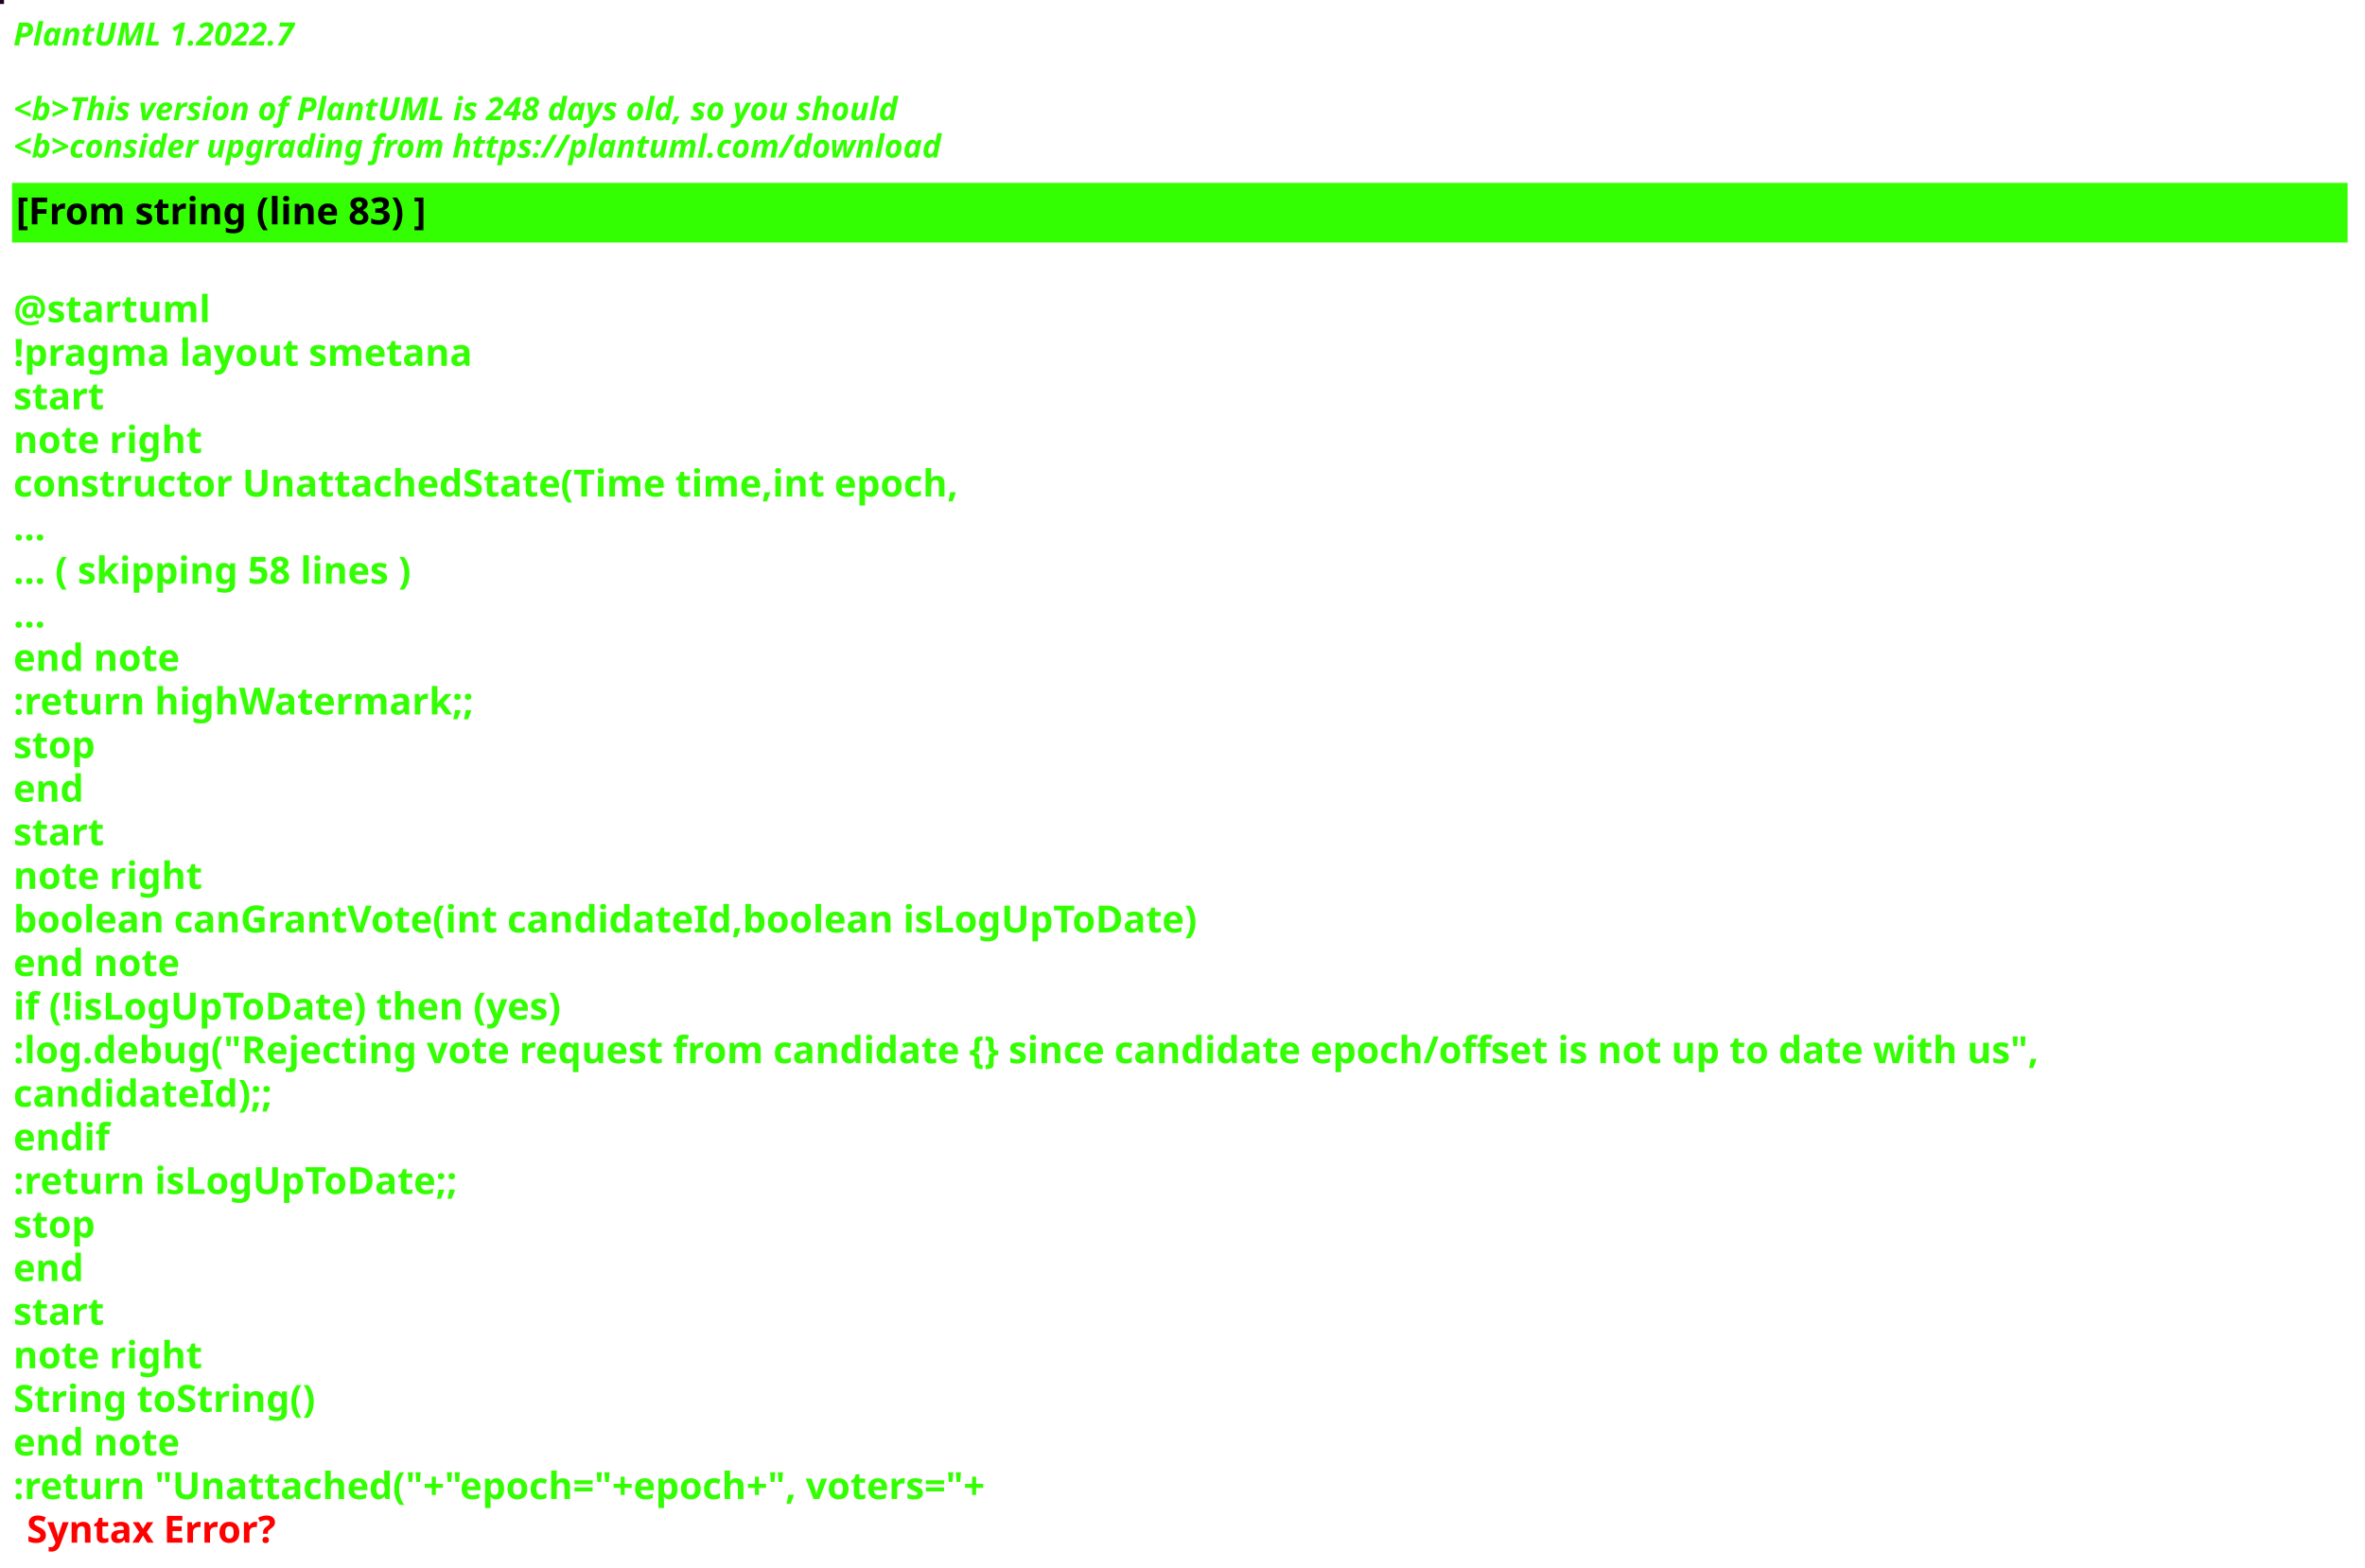
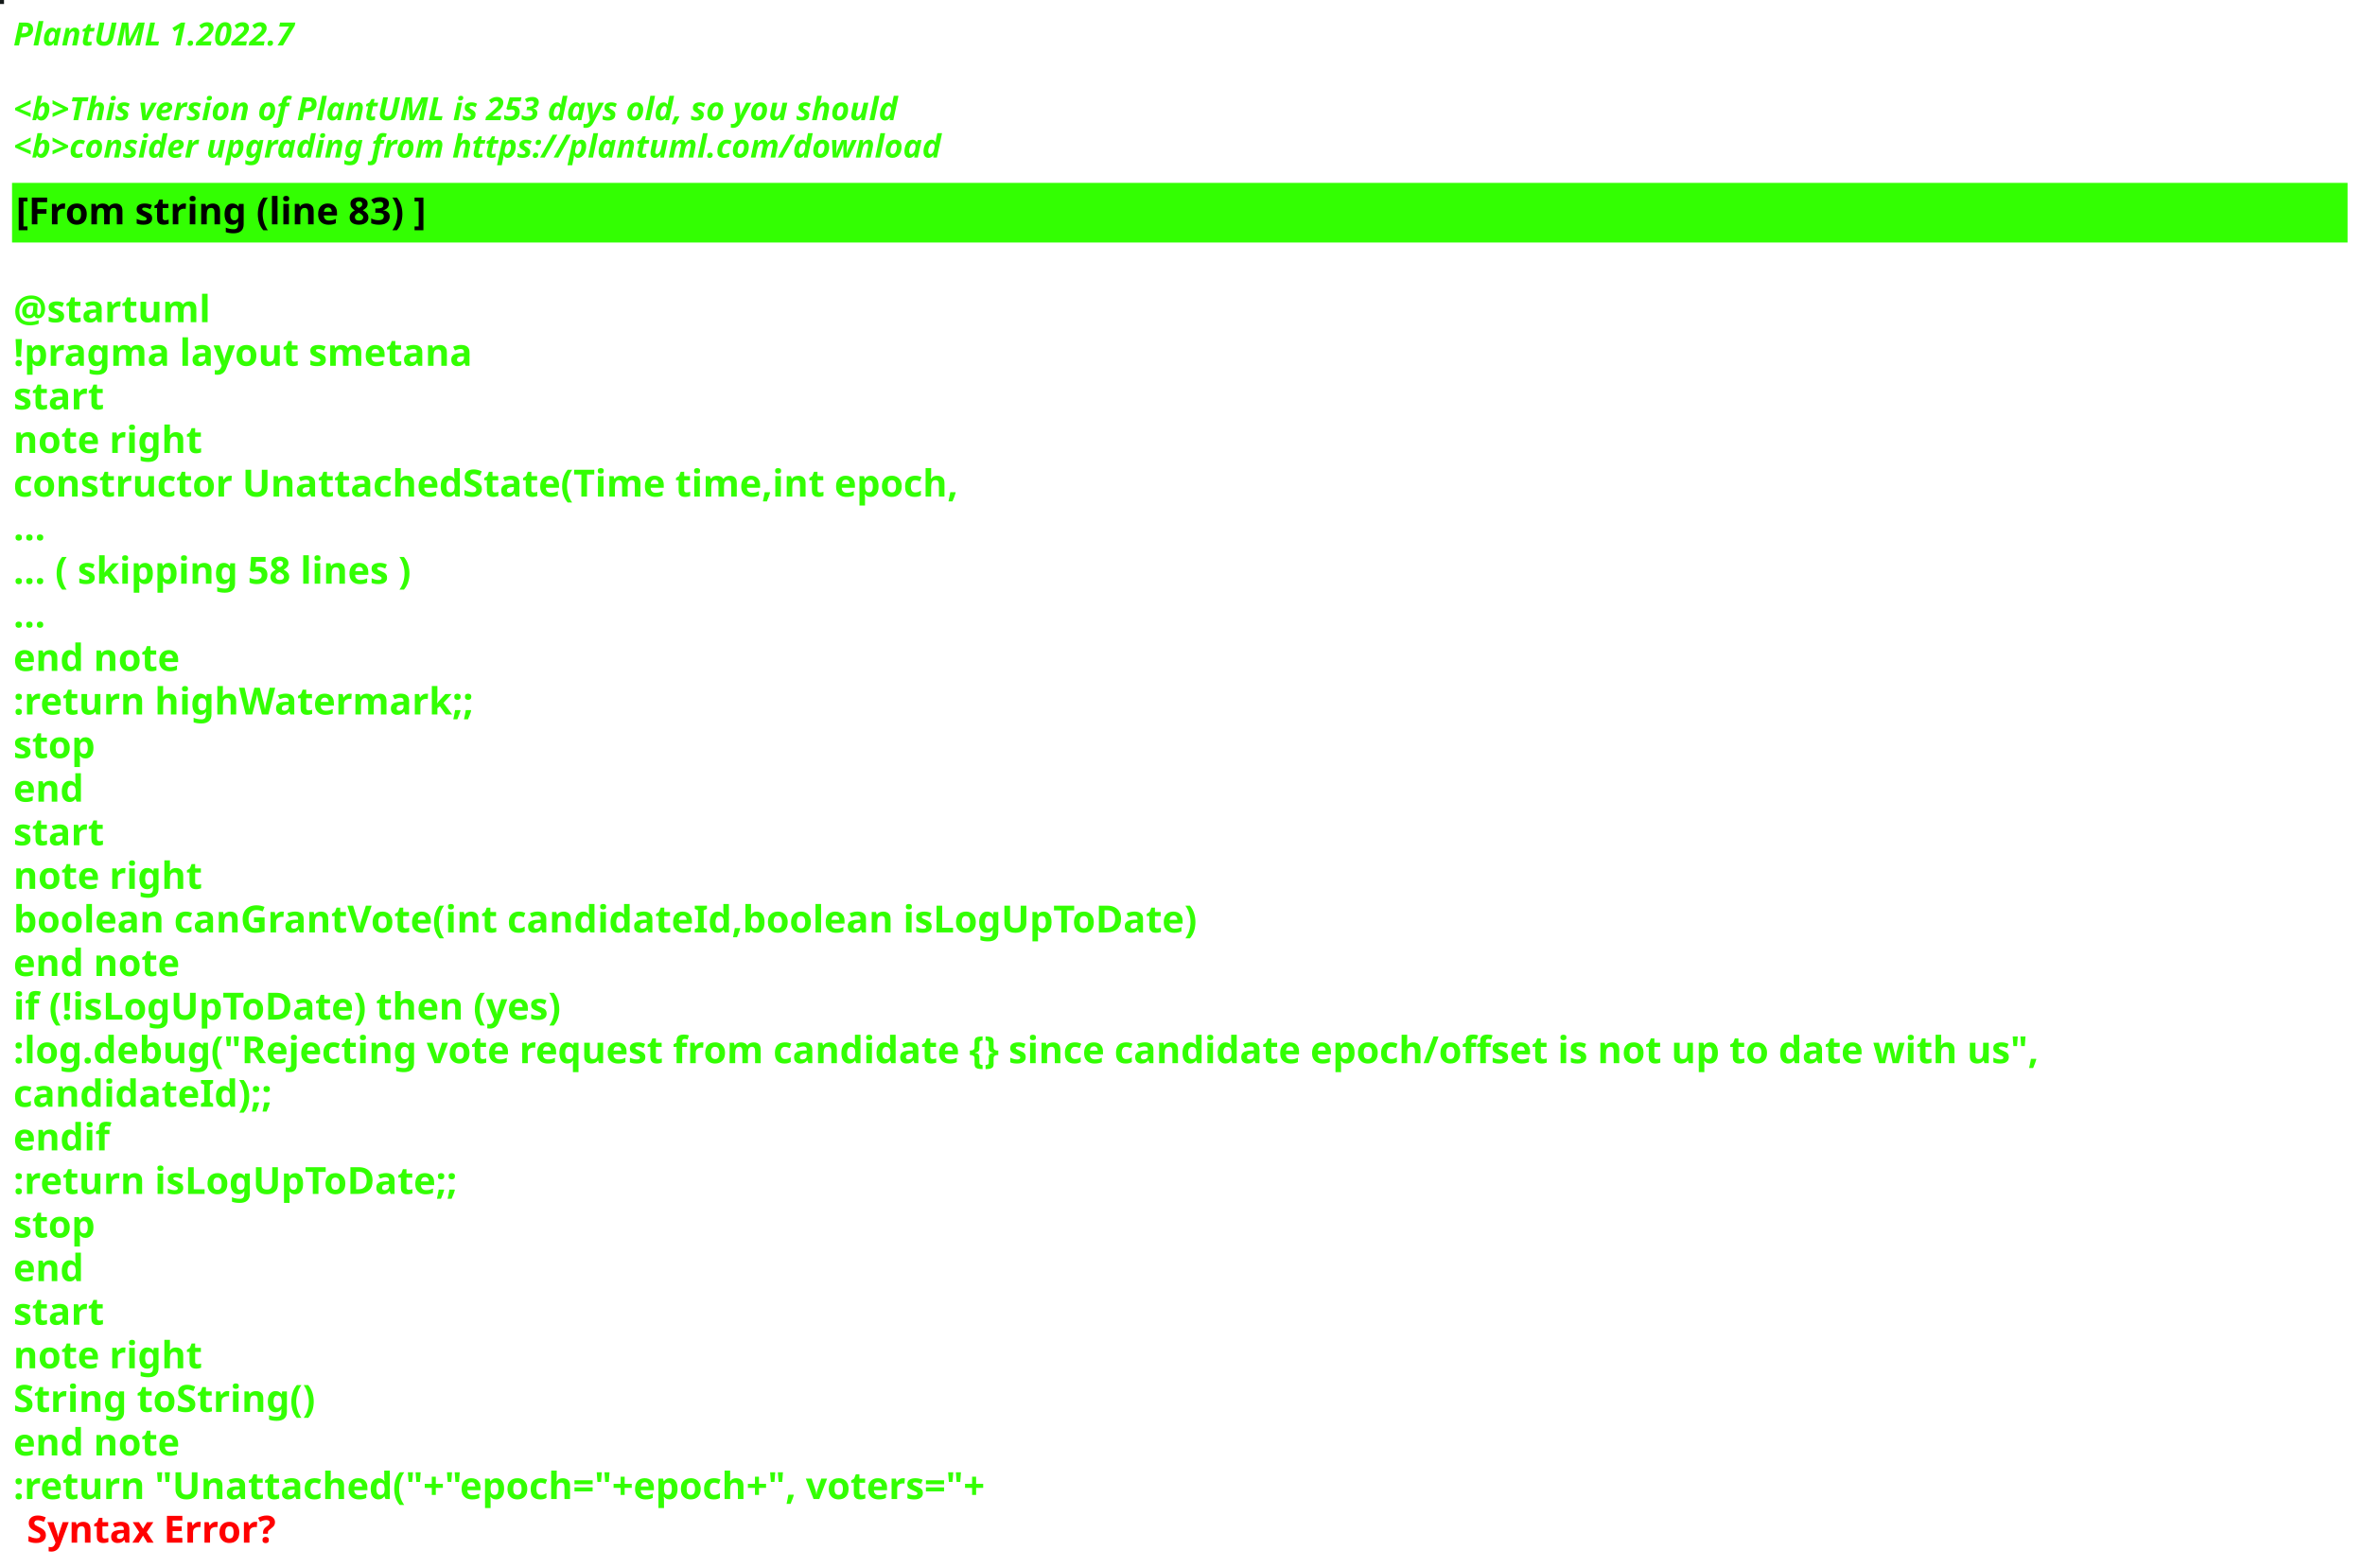
<svg xmlns="http://www.w3.org/2000/svg" contentStyleType="text/css" height="586px" preserveAspectRatio="none" style="width:884px;height:586px;background:#000000;" version="1.1" viewBox="0 0 884 586" width="884px" zoomAndPan="magnify">
  <defs />
  <g>
-     <rect fill="#1C031E" height="1" style="stroke:#1C031E;stroke-width:1.0;" width="1" x="0" y="0" />
+     <rect fill="#141A19" height="1" style="stroke:#141A19;stroke-width:1.0;" width="1" x="0" y="0" />
    <text fill="#33FF02" font-family="sans-serif" font-size="12" font-style="italic" font-weight="bold" lengthAdjust="spacing" textLength="127" x="5" y="17">PlantUML 1.2022.7</text>
    <text fill="#33FF02" font-family="sans-serif" font-size="12" font-style="italic" font-weight="bold" lengthAdjust="spacing" textLength="4" x="5" y="30.969"> </text>
-     <text fill="#33FF02" font-family="sans-serif" font-size="12" font-style="italic" font-weight="bold" lengthAdjust="spacing" textLength="399" x="5" y="44.938">&lt;b&gt;This version of PlantUML is 248 days old, so you should</text>
+     <text fill="#33FF02" font-family="sans-serif" font-size="12" font-style="italic" font-weight="bold" lengthAdjust="spacing" textLength="399" x="5" y="44.938">&lt;b&gt;This version of PlantUML is 253 days old, so you should</text>
    <text fill="#33FF02" font-family="sans-serif" font-size="12" font-style="italic" font-weight="bold" lengthAdjust="spacing" textLength="408" x="5" y="58.906">&lt;b&gt;consider upgrading from https://plantuml.com/download</text>
    <rect fill="#33FF02" height="21.297" style="stroke:#33FF02;stroke-width:1.0;" width="872" x="5" y="68.875" />
    <text fill="#000000" font-family="sans-serif" font-size="14" font-weight="bold" lengthAdjust="spacing" textLength="178" x="6" y="83.875">[From string (line 83) ]</text>
    <text fill="#33FF02" font-family="sans-serif" font-size="14" font-weight="bold" lengthAdjust="spacing" textLength="5" x="5" y="104.172"> </text>
    <text fill="#33FF02" font-family="sans-serif" font-size="14" font-weight="bold" lengthAdjust="spacing" textLength="79" x="5" y="120.469">@startuml</text>
    <text fill="#33FF02" font-family="sans-serif" font-size="14" font-weight="bold" lengthAdjust="spacing" textLength="190" x="5" y="136.766">!pragma layout smetana</text>
    <text fill="#33FF02" font-family="sans-serif" font-size="14" font-weight="bold" lengthAdjust="spacing" textLength="37" x="5" y="153.062">start</text>
    <text fill="#33FF02" font-family="sans-serif" font-size="14" font-weight="bold" lengthAdjust="spacing" textLength="78" x="5" y="169.359">note right</text>
    <text fill="#33FF02" font-family="sans-serif" font-size="14" font-weight="bold" lengthAdjust="spacing" textLength="396" x="5" y="185.656">constructor UnattachedState(Time time,int epoch,</text>
    <text fill="#33FF02" font-family="sans-serif" font-size="14" font-weight="bold" lengthAdjust="spacing" textLength="15" x="5" y="201.953">...</text>
    <text fill="#33FF02" font-family="sans-serif" font-size="14" font-weight="bold" lengthAdjust="spacing" textLength="175" x="5" y="218.25">... ( skipping 58 lines )</text>
    <text fill="#33FF02" font-family="sans-serif" font-size="14" font-weight="bold" lengthAdjust="spacing" textLength="15" x="5" y="234.547">...</text>
    <text fill="#33FF02" font-family="sans-serif" font-size="14" font-weight="bold" lengthAdjust="spacing" textLength="71" x="5" y="250.844">end note</text>
    <text fill="#33FF02" font-family="sans-serif" font-size="14" font-weight="bold" lengthAdjust="spacing" textLength="193" x="5" y="267.141">:return highWatermark;;</text>
    <text fill="#33FF02" font-family="sans-serif" font-size="14" font-weight="bold" lengthAdjust="spacing" textLength="35" x="5" y="283.438">stop</text>
    <text fill="#33FF02" font-family="sans-serif" font-size="14" font-weight="bold" lengthAdjust="spacing" textLength="30" x="5" y="299.734">end</text>
    <text fill="#33FF02" font-family="sans-serif" font-size="14" font-weight="bold" lengthAdjust="spacing" textLength="37" x="5" y="316.031">start</text>
    <text fill="#33FF02" font-family="sans-serif" font-size="14" font-weight="bold" lengthAdjust="spacing" textLength="78" x="5" y="332.328">note right</text>
    <text fill="#33FF02" font-family="sans-serif" font-size="14" font-weight="bold" lengthAdjust="spacing" textLength="497" x="5" y="348.625">boolean canGrantVote(int candidateId,boolean isLogUpToDate)</text>
    <text fill="#33FF02" font-family="sans-serif" font-size="14" font-weight="bold" lengthAdjust="spacing" textLength="71" x="5" y="364.922">end note</text>
    <text fill="#33FF02" font-family="sans-serif" font-size="14" font-weight="bold" lengthAdjust="spacing" textLength="238" x="5" y="381.219">if (!isLogUpToDate) then (yes)</text>
    <text fill="#33FF02" font-family="sans-serif" font-size="14" font-weight="bold" lengthAdjust="spacing" textLength="872" x="5" y="397.516">:log.debug("Rejecting vote request from candidate {} since candidate epoch/offset is not up to date with us",</text>
    <text fill="#33FF02" font-family="sans-serif" font-size="14" font-weight="bold" lengthAdjust="spacing" textLength="109" x="5" y="413.812">candidateId);;</text>
    <text fill="#33FF02" font-family="sans-serif" font-size="14" font-weight="bold" lengthAdjust="spacing" textLength="40" x="5" y="430.109">endif</text>
    <text fill="#33FF02" font-family="sans-serif" font-size="14" font-weight="bold" lengthAdjust="spacing" textLength="192" x="5" y="446.406">:return isLogUpToDate;;</text>
    <text fill="#33FF02" font-family="sans-serif" font-size="14" font-weight="bold" lengthAdjust="spacing" textLength="35" x="5" y="462.703">stop</text>
    <text fill="#33FF02" font-family="sans-serif" font-size="14" font-weight="bold" lengthAdjust="spacing" textLength="30" x="5" y="479">end</text>
    <text fill="#33FF02" font-family="sans-serif" font-size="14" font-weight="bold" lengthAdjust="spacing" textLength="37" x="5" y="495.297">start</text>
    <text fill="#33FF02" font-family="sans-serif" font-size="14" font-weight="bold" lengthAdjust="spacing" textLength="78" x="5" y="511.594">note right</text>
    <text fill="#33FF02" font-family="sans-serif" font-size="14" font-weight="bold" lengthAdjust="spacing" textLength="127" x="5" y="527.891">String toString()</text>
    <text fill="#33FF02" font-family="sans-serif" font-size="14" font-weight="bold" lengthAdjust="spacing" textLength="71" x="5" y="544.188">end note</text>
    <text fill="#33FF02" font-family="sans-serif" font-size="14" font-weight="bold" lengthAdjust="spacing" text-decoration="wavy underline" textLength="430" x="5" y="560.484">:return "Unattached("+"epoch="+epoch+", voters="+</text>
    <text fill="#FF0000" font-family="sans-serif" font-size="14" font-weight="bold" lengthAdjust="spacing" textLength="106" x="10" y="576.781">Syntax Error?</text>
  </g>
</svg>
